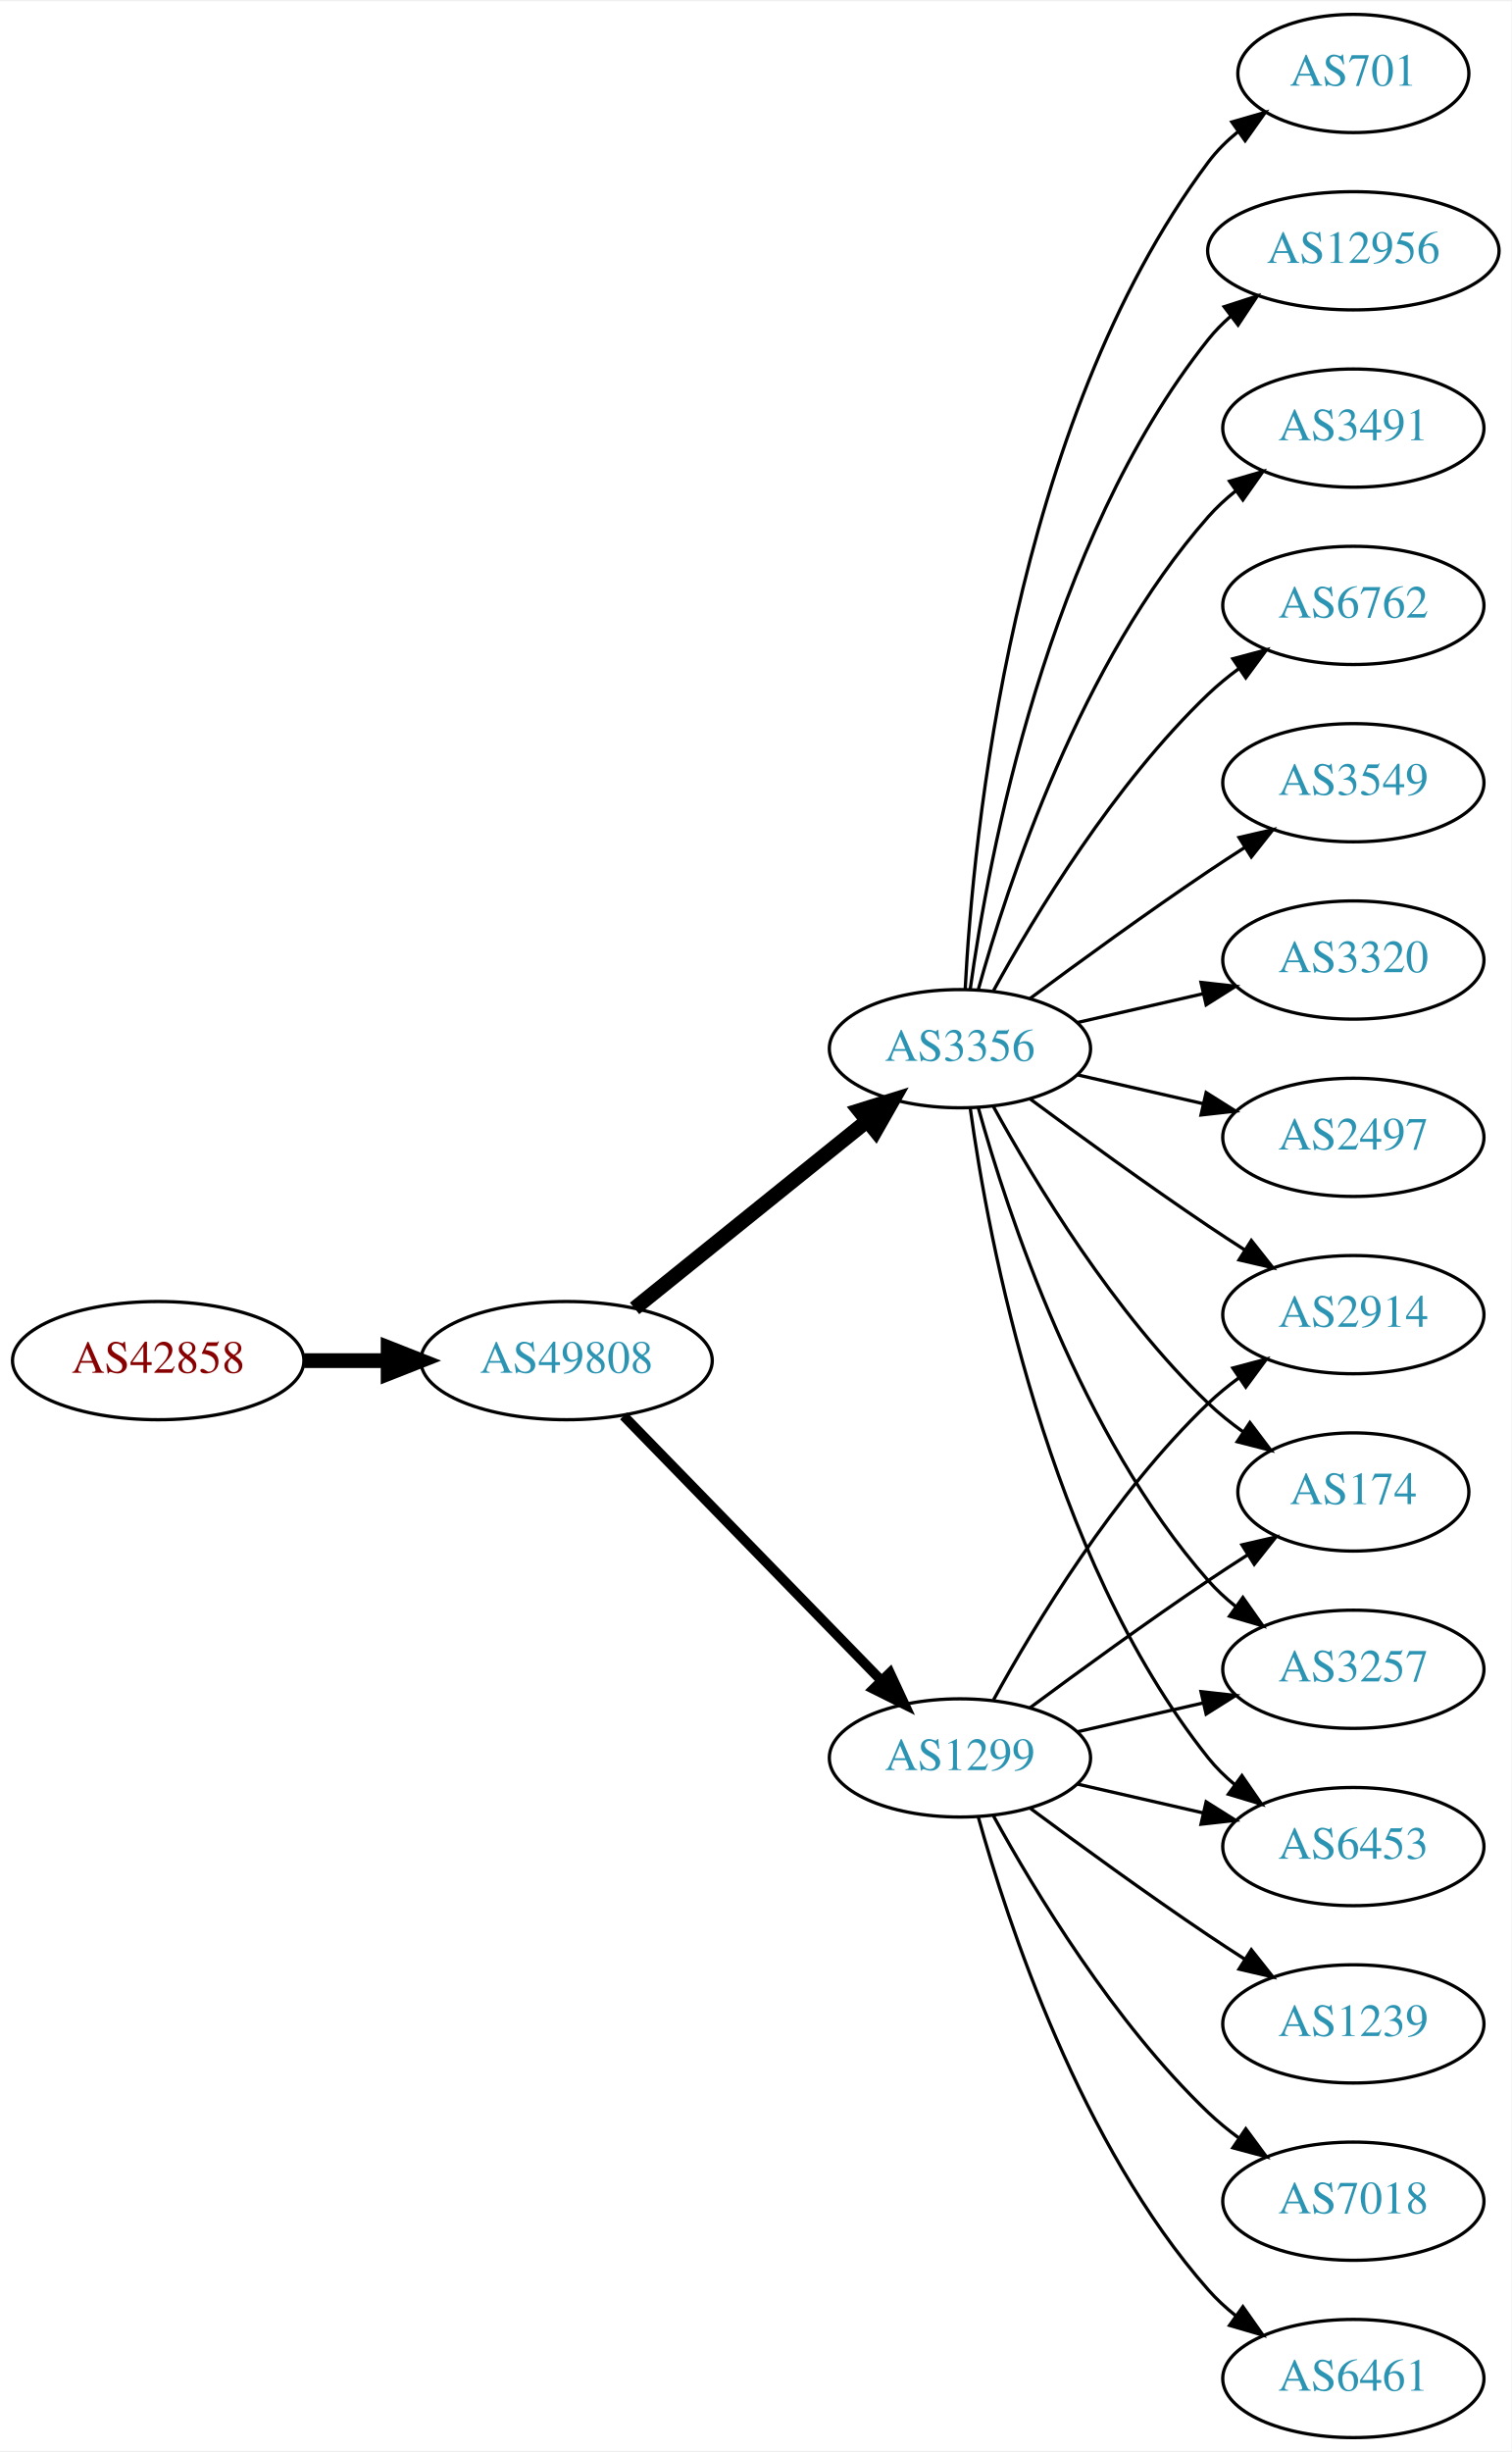
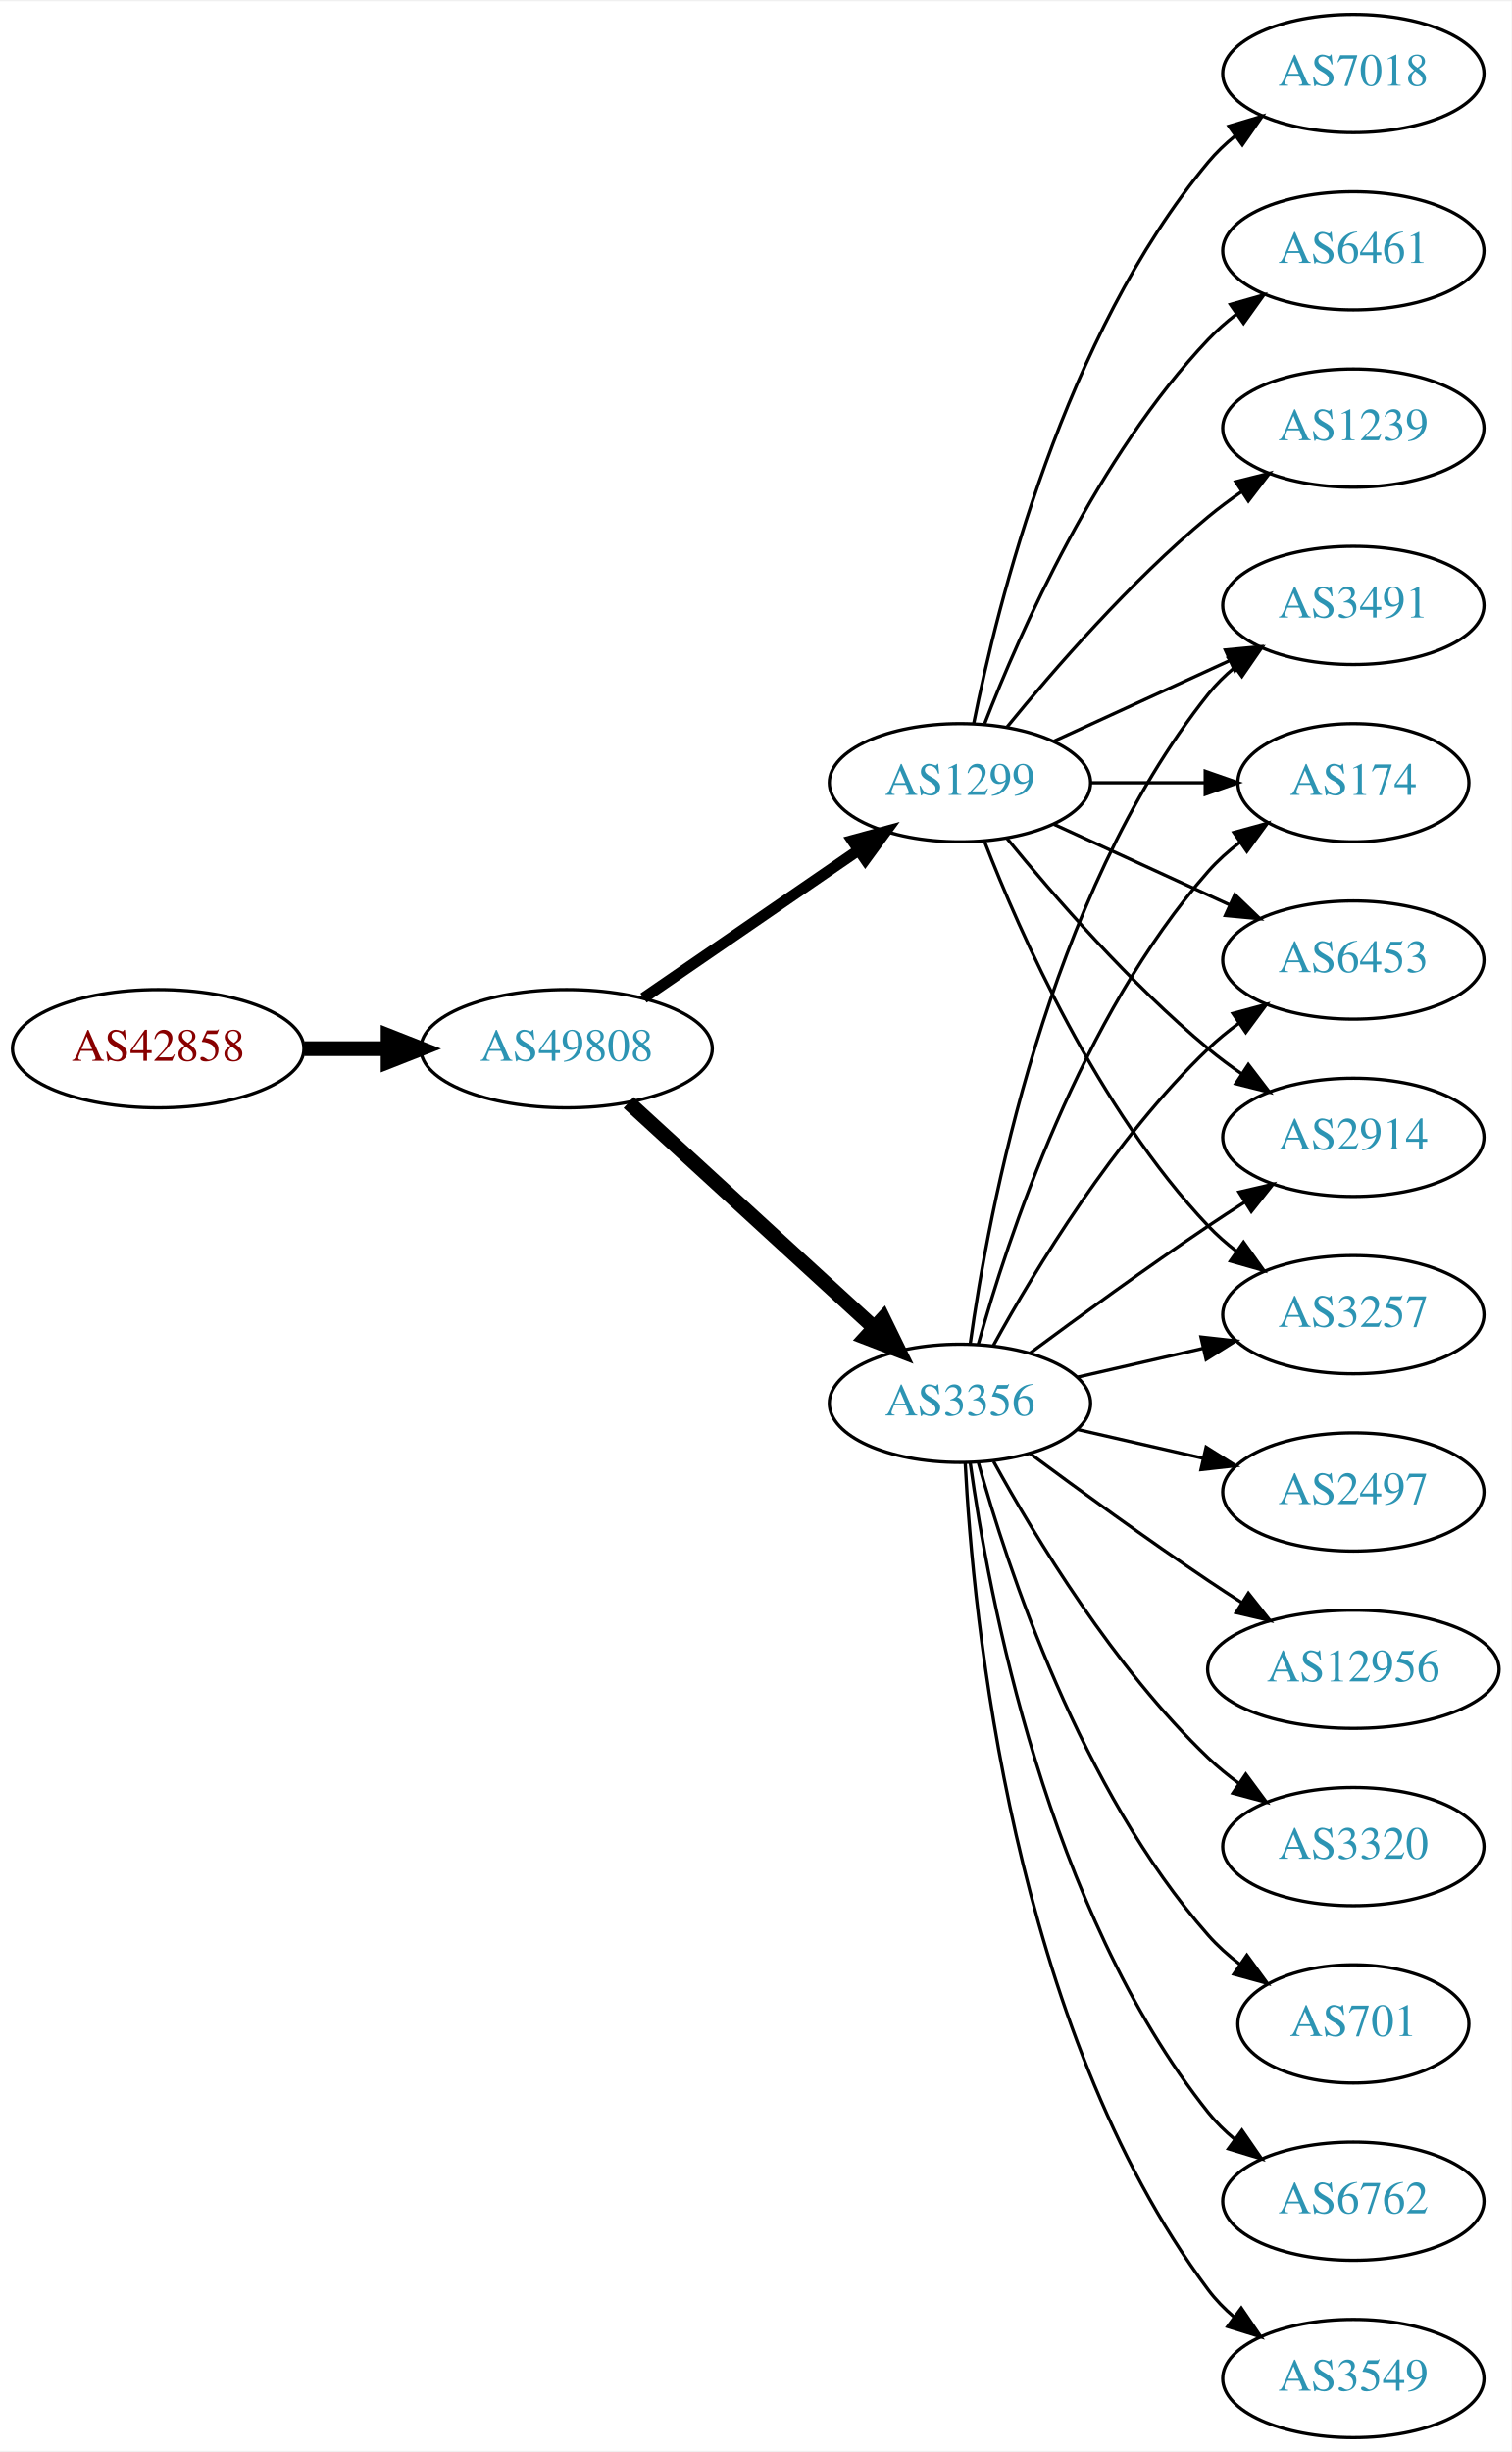
<svg xmlns="http://www.w3.org/2000/svg" xmlns:xlink="http://www.w3.org/1999/xlink" width="460pt" height="746pt" viewBox="0.00 0.00 460.47 746.00">
  <g id="graph0" class="graph" transform="scale(1 1) rotate(0) translate(4 742)">
    <polygon fill="white" stroke="none" points="-4,4 -4,-742 456.469,-742 456.469,4 -4,4" />
    <g id="node1" class="node">
      <g id="a_node1">
        <a xlink:href="/asn/42858" xlink:title="AS42858 ~ WeTi-AS [AT]">
-           <ellipse fill="#ffffff" stroke="black" cx="44.196" cy="-328" rx="44.393" ry="18" />
-           <text text-anchor="middle" x="44.196" y="-324.3" font-family="Times,serif" font-size="14.00" fill="#880000">AS42858</text>
+           <ellipse fill="#ffffff" stroke="black" cx="44.196" cy="-423" rx="44.393" ry="18" />
+           <text text-anchor="middle" x="44.196" y="-419.3" font-family="Times,serif" font-size="14.00" fill="#880000">AS42858</text>
        </a>
      </g>
    </g>
    <g id="node2" class="node">
      <g id="a_node2">
        <a xlink:href="/asn/49808" xlink:title="AS49808 ~ POWERSPEED-AS [AT]">
-           <ellipse fill="#ffffff" stroke="black" cx="168.588" cy="-328" rx="44.393" ry="18" />
-           <text text-anchor="middle" x="168.588" y="-324.3" font-family="Times,serif" font-size="14.00" fill="#2c94b3">AS49808</text>
+           <ellipse fill="#ffffff" stroke="black" cx="168.588" cy="-423" rx="44.393" ry="18" />
+           <text text-anchor="middle" x="168.588" y="-419.3" font-family="Times,serif" font-size="14.00" fill="#2c94b3">AS49808</text>
        </a>
      </g>
    </g>
    <g id="edge1" class="edge">
-       <path fill="none" stroke="black" stroke-width="4.5" d="M88.692,-328C96.898,-328 105.569,-328 114.041,-328" />
-       <polygon fill="black" stroke="black" stroke-width="4.5" points="114.233,-331.938 124.233,-328 114.233,-324.063 114.233,-331.938" />
+       <path fill="none" stroke="black" stroke-width="4.5" d="M88.692,-423C96.898,-423 105.569,-423 114.041,-423" />
+       <polygon fill="black" stroke="black" stroke-width="4.5" points="114.233,-426.938 124.233,-423 114.233,-419.063 114.233,-426.938" />
    </g>
    <g id="node3" class="node">
      <g id="a_node3">
-         <a xlink:href="/asn/1299" xlink:title="AS1299 ~ Telia Carrier [EU]">
-           <ellipse fill="#ffffff" stroke="black" cx="288.431" cy="-207" rx="39.794" ry="18" />
-           <text text-anchor="middle" x="288.431" y="-203.3" font-family="Times,serif" font-size="14.00" fill="#2c94b3">AS1299</text>
+         <a xlink:href="/asn/3356" xlink:title="AS3356 ~ Level 3 Parent, LLC [US]">
+           <ellipse fill="#ffffff" stroke="black" cx="288.431" cy="-315" rx="39.794" ry="18" />
+           <text text-anchor="middle" x="288.431" y="-311.3" font-family="Times,serif" font-size="14.00" fill="#2c94b3">AS3356</text>
        </a>
      </g>
    </g>
    <g id="edge2" class="edge">
-       <path fill="none" stroke="black" stroke-width="3" d="M185.974,-311.175C206.403,-290.198 241.441,-254.222 264.521,-230.523" />
-       <polygon fill="black" stroke="black" stroke-width="3" points="267.091,-232.901 271.561,-223.295 262.077,-228.017 267.091,-232.901" />
+       <path fill="none" stroke="black" stroke-width="4.5" d="M187.486,-406.597C207.414,-388.333 239.772,-358.678 262.249,-338.079" />
+       <polygon fill="black" stroke="black" stroke-width="4.5" points="265.039,-340.863 269.751,-331.203 259.718,-335.057 265.039,-340.863" />
    </g>
    <g id="node4" class="node">
      <g id="a_node4">
-         <a xlink:href="/asn/3356" xlink:title="AS3356 ~ Level 3 Parent, LLC [US]">
-           <ellipse fill="#ffffff" stroke="black" cx="288.431" cy="-423" rx="39.794" ry="18" />
-           <text text-anchor="middle" x="288.431" y="-419.3" font-family="Times,serif" font-size="14.00" fill="#2c94b3">AS3356</text>
+         <a xlink:href="/asn/1299" xlink:title="AS1299 ~ Telia Carrier [EU]">
+           <ellipse fill="#ffffff" stroke="black" cx="288.431" cy="-504" rx="39.794" ry="18" />
+           <text text-anchor="middle" x="288.431" y="-500.3" font-family="Times,serif" font-size="14.00" fill="#2c94b3">AS1299</text>
        </a>
      </g>
    </g>
    <g id="edge3" class="edge">
-       <path fill="none" stroke="black" stroke-width="4.5" d="M189.312,-343.901C208.717,-359.544 238.503,-383.557 260.168,-401.021" />
-       <polygon fill="black" stroke="black" stroke-width="4.5" points="257.778,-404.153 268.034,-407.363 262.72,-398.022 257.778,-404.153" />
+       <path fill="none" stroke="black" stroke-width="3.375" d="M192.031,-438.426C210.612,-451.198 237.173,-469.455 257.553,-483.463" />
+       <polygon fill="black" stroke="black" stroke-width="3.375" points="255.643,-486.398 265.867,-489.178 259.609,-480.629 255.643,-486.398" />
+     </g>
+     <g id="node8" class="node">
+       <g id="a_node8">
+         <a xlink:href="/asn/2914" xlink:title="AS2914 ~ NTT America, Inc. [US]">
+           <ellipse fill="#ffffff" stroke="black" cx="408.273" cy="-396" rx="39.794" ry="18" />
+           <text text-anchor="middle" x="408.273" y="-392.3" font-family="Times,serif" font-size="14.00" fill="#2c94b3">AS2914</text>
+         </a>
+       </g>
+     </g>
+     <g id="edge16" class="edge">
+       <path fill="none" stroke="black" d="M309.761,-330.277C324.623,-341.304 345.368,-356.407 364.077,-369 367.626,-371.389 371.377,-373.839 375.125,-376.242" />
+       <polygon fill="black" stroke="black" points="373.451,-379.325 383.774,-381.712 377.193,-373.409 373.451,-379.325" />
+     </g>
+     <g id="node9" class="node">
+       <g id="a_node9">
+         <a xlink:href="/asn/3257" xlink:title="AS3257 ~ GTT [DE]">
+           <ellipse fill="#ffffff" stroke="black" cx="408.273" cy="-342" rx="39.794" ry="18" />
+           <text text-anchor="middle" x="408.273" y="-338.3" font-family="Times,serif" font-size="14.00" fill="#2c94b3">AS3257</text>
+         </a>
+       </g>
+     </g>
+     <g id="edge22" class="edge">
+       <path fill="none" stroke="black" d="M324.15,-322.955C336.15,-325.704 349.771,-328.825 362.463,-331.733" />
+       <polygon fill="black" stroke="black" points="361.866,-335.187 372.395,-334.009 363.429,-328.364 361.866,-335.187" />
+     </g>
+     <g id="node10" class="node">
+       <g id="a_node10">
+         <a xlink:href="/asn/3491" xlink:title="AS3491 ~ PCCW Global, Inc. [US]">
+           <ellipse fill="#ffffff" stroke="black" cx="408.273" cy="-558" rx="39.794" ry="18" />
+           <text text-anchor="middle" x="408.273" y="-554.3" font-family="Times,serif" font-size="14.00" fill="#2c94b3">AS3491</text>
+         </a>
+       </g>
+     </g>
+     <g id="edge18" class="edge">
+       <path fill="none" stroke="black" d="M291.57,-333.17C297.07,-372.974 314.896,-469.233 364.077,-531 366.419,-533.94 369.173,-536.649 372.139,-539.121" />
+       <polygon fill="black" stroke="black" points="370.204,-542.042 380.345,-545.11 374.331,-536.388 370.204,-542.042" />
+     </g>
+     <g id="node11" class="node">
+       <g id="a_node11">
+         <a xlink:href="/asn/174" xlink:title="AS174 ~ Cogent Communications [US]">
+           <ellipse fill="#ffffff" stroke="black" cx="408.273" cy="-504" rx="35.194" ry="18" />
+           <text text-anchor="middle" x="408.273" y="-500.3" font-family="Times,serif" font-size="14.00" fill="#2c94b3">AS174</text>
+         </a>
+       </g>
+     </g>
+     <g id="edge21" class="edge">
+       <path fill="none" stroke="black" d="M294.004,-332.946C302.909,-364.995 325.194,-432.842 364.077,-477 366.905,-480.211 370.206,-483.172 373.701,-485.864" />
+       <polygon fill="black" stroke="black" points="371.858,-488.845 382.076,-491.645 375.835,-483.084 371.858,-488.845" />
+     </g>
+     <g id="node12" class="node">
+       <g id="a_node12">
+         <a xlink:href="/asn/6453" xlink:title="AS6453 ~ TATA COMMUNICATIONS (AMERICA) INC [US]">
+           <ellipse fill="#ffffff" stroke="black" cx="408.273" cy="-450" rx="39.794" ry="18" />
+           <text text-anchor="middle" x="408.273" y="-446.3" font-family="Times,serif" font-size="14.00" fill="#2c94b3">AS6453</text>
+         </a>
+       </g>
+     </g>
+     <g id="edge20" class="edge">
+       <path fill="none" stroke="black" d="M298.672,-332.713C311.218,-355.561 335.394,-395.611 364.077,-423 366.946,-425.739 370.134,-428.347 373.443,-430.785" />
+       <polygon fill="black" stroke="black" points="371.567,-433.742 381.803,-436.477 375.507,-427.956 371.567,-433.742" />
+     </g>
+     <g id="node13" class="node">
+       <g id="a_node13">
+         <a xlink:href="/asn/2497" xlink:title="AS2497 ~ Internet Initiative Japan Inc. [JP]">
+           <ellipse fill="#ffffff" stroke="black" cx="408.273" cy="-288" rx="39.794" ry="18" />
+           <text text-anchor="middle" x="408.273" y="-284.3" font-family="Times,serif" font-size="14.00" fill="#2c94b3">AS2497</text>
+         </a>
+       </g>
+     </g>
+     <g id="edge12" class="edge">
+       <path fill="none" stroke="black" d="M324.15,-307.045C336.15,-304.296 349.771,-301.175 362.463,-298.267" />
+       <polygon fill="black" stroke="black" points="363.429,-301.636 372.395,-295.991 361.866,-294.813 363.429,-301.636" />
+     </g>
+     <g id="node14" class="node">
+       <g id="a_node14">
+         <a xlink:href="/asn/12956" xlink:title="AS12956 ~ TELXIUS [ES]">
+           <ellipse fill="#ffffff" stroke="black" cx="408.273" cy="-234" rx="44.393" ry="18" />
+           <text text-anchor="middle" x="408.273" y="-230.3" font-family="Times,serif" font-size="14.00" fill="#2c94b3">AS12956</text>
+         </a>
+       </g>
+     </g>
+     <g id="edge13" class="edge">
+       <path fill="none" stroke="black" d="M309.761,-299.723C324.623,-288.696 345.368,-273.593 364.077,-261 367.367,-258.785 370.83,-256.518 374.304,-254.285" />
+       <polygon fill="black" stroke="black" points="376.301,-257.163 382.872,-248.852 372.552,-251.252 376.301,-257.163" />
+     </g>
+     <g id="node15" class="node">
+       <g id="a_node15">
+         <a xlink:href="/asn/3320" xlink:title="AS3320 ~ DTAG [DE]">
+           <ellipse fill="#ffffff" stroke="black" cx="408.273" cy="-180" rx="39.794" ry="18" />
+           <text text-anchor="middle" x="408.273" y="-176.3" font-family="Times,serif" font-size="14.00" fill="#2c94b3">AS3320</text>
+         </a>
+       </g>
+     </g>
+     <g id="edge14" class="edge">
+       <path fill="none" stroke="black" d="M298.672,-297.287C311.218,-274.439 335.394,-234.389 364.077,-207 366.946,-204.261 370.134,-201.653 373.443,-199.215" />
+       <polygon fill="black" stroke="black" points="375.507,-202.044 381.803,-193.523 371.567,-196.258 375.507,-202.044" />
+     </g>
+     <g id="node16" class="node">
+       <g id="a_node16">
+         <a xlink:href="/asn/701" xlink:title="AS701 ~ UUNET [US]">
+           <ellipse fill="#ffffff" stroke="black" cx="408.273" cy="-126" rx="35.194" ry="18" />
+           <text text-anchor="middle" x="408.273" y="-122.3" font-family="Times,serif" font-size="14.00" fill="#2c94b3">AS701</text>
+         </a>
+       </g>
+     </g>
+     <g id="edge15" class="edge">
+       <path fill="none" stroke="black" d="M294.004,-297.054C302.909,-265.005 325.194,-197.158 364.077,-153 366.905,-149.789 370.206,-146.828 373.701,-144.136" />
+       <polygon fill="black" stroke="black" points="375.835,-146.916 382.076,-138.355 371.858,-141.155 375.835,-146.916" />
+     </g>
+     <g id="node17" class="node">
+       <g id="a_node17">
+         <a xlink:href="/asn/6762" xlink:title="AS6762 ~ TELECOM ITALIA SPARKLE S.p.A. [IT]">
+           <ellipse fill="#ffffff" stroke="black" cx="408.273" cy="-72" rx="39.794" ry="18" />
+           <text text-anchor="middle" x="408.273" y="-68.3" font-family="Times,serif" font-size="14.00" fill="#2c94b3">AS6762</text>
+         </a>
+       </g>
+     </g>
+     <g id="edge17" class="edge">
+       <path fill="none" stroke="black" d="M291.57,-296.83C297.07,-257.026 314.896,-160.767 364.077,-99 366.419,-96.06 369.173,-93.351 372.139,-90.879" />
+       <polygon fill="black" stroke="black" points="374.331,-93.612 380.345,-84.89 370.204,-87.958 374.331,-93.612" />
+     </g>
+     <g id="node18" class="node">
+       <g id="a_node18">
+         <a xlink:href="/asn/3549" xlink:title="AS3549 ~ Level 3 Parent, LLC [US]">
+           <ellipse fill="#ffffff" stroke="black" cx="408.273" cy="-18" rx="39.794" ry="18" />
+           <text text-anchor="middle" x="408.273" y="-14.3" font-family="Times,serif" font-size="14.00" fill="#2c94b3">AS3549</text>
+         </a>
+       </g>
+     </g>
+     <g id="edge19" class="edge">
+       <path fill="none" stroke="black" d="M290.023,-296.977C292.399,-250.588 304.317,-125.107 364.077,-45 366.325,-41.987 369.017,-39.231 371.943,-36.728" />
+       <polygon fill="black" stroke="black" points="374.138,-39.459 380.095,-30.697 369.974,-33.831 374.138,-39.459" />
    </g>
    <g id="node5" class="node">
      <g id="a_node5">
-         <a xlink:href="/asn/2914" xlink:title="AS2914 ~ NTT America, Inc. [US]">
-           <ellipse fill="#ffffff" stroke="black" cx="408.273" cy="-342" rx="39.794" ry="18" />
-           <text text-anchor="middle" x="408.273" y="-338.3" font-family="Times,serif" font-size="14.00" fill="#2c94b3">AS2914</text>
+         <a xlink:href="/asn/7018" xlink:title="AS7018 ~ AT&amp;T Services, Inc. [US]">
+           <ellipse fill="#ffffff" stroke="black" cx="408.273" cy="-720" rx="39.794" ry="18" />
+           <text text-anchor="middle" x="408.273" y="-716.3" font-family="Times,serif" font-size="14.00" fill="#2c94b3">AS7018</text>
        </a>
      </g>
    </g>
    <g id="edge4" class="edge">
-       <path fill="none" stroke="black" d="M298.672,-224.713C311.218,-247.561 335.394,-287.611 364.077,-315 366.946,-317.739 370.134,-320.347 373.443,-322.785" />
-       <polygon fill="black" stroke="black" points="371.567,-325.742 381.803,-328.477 375.507,-319.956 371.567,-325.742" />
+       <path fill="none" stroke="black" d="M292.629,-522.073C299.793,-558.141 320.067,-640.125 364.077,-693 366.482,-695.889 369.278,-698.563 372.271,-701.013" />
+       <polygon fill="black" stroke="black" points="370.359,-703.95 380.514,-706.973 374.461,-698.277 370.359,-703.95" />
    </g>
    <g id="node6" class="node">
      <g id="a_node6">
-         <a xlink:href="/asn/174" xlink:title="AS174 ~ Cogent Communications [US]">
-           <ellipse fill="#ffffff" stroke="black" cx="408.273" cy="-288" rx="35.194" ry="18" />
-           <text text-anchor="middle" x="408.273" y="-284.3" font-family="Times,serif" font-size="14.00" fill="#2c94b3">AS174</text>
+         <a xlink:href="/asn/6461" xlink:title="AS6461 ~ Zayo Bandwidth [US]">
+           <ellipse fill="#ffffff" stroke="black" cx="408.273" cy="-666" rx="39.794" ry="18" />
+           <text text-anchor="middle" x="408.273" y="-662.3" font-family="Times,serif" font-size="14.00" fill="#2c94b3">AS6461</text>
        </a>
      </g>
    </g>
    <g id="edge5" class="edge">
-       <path fill="none" stroke="black" d="M309.761,-222.277C324.623,-233.304 345.368,-248.407 364.077,-261 367.895,-263.569 371.945,-266.21 375.975,-268.786" />
-       <polygon fill="black" stroke="black" points="374.344,-271.895 384.669,-274.271 378.079,-265.975 374.344,-271.895" />
+       <path fill="none" stroke="black" d="M295.954,-521.994C306.704,-549.728 330.362,-603.429 364.077,-639 366.663,-641.728 369.581,-644.294 372.649,-646.677" />
+       <polygon fill="black" stroke="black" points="370.803,-649.658 380.997,-652.543 374.827,-643.93 370.803,-649.658" />
    </g>
    <g id="node7" class="node">
      <g id="a_node7">
-         <a xlink:href="/asn/3257" xlink:title="AS3257 ~ GTT [DE]">
-           <ellipse fill="#ffffff" stroke="black" cx="408.273" cy="-234" rx="39.794" ry="18" />
-           <text text-anchor="middle" x="408.273" y="-230.3" font-family="Times,serif" font-size="14.00" fill="#2c94b3">AS3257</text>
+         <a xlink:href="/asn/1239" xlink:title="AS1239 ~ Sprint [US]">
+           <ellipse fill="#ffffff" stroke="black" cx="408.273" cy="-612" rx="39.794" ry="18" />
+           <text text-anchor="middle" x="408.273" y="-608.3" font-family="Times,serif" font-size="14.00" fill="#2c94b3">AS1239</text>
        </a>
      </g>
    </g>
    <g id="edge6" class="edge">
-       <path fill="none" stroke="black" d="M324.15,-214.955C336.15,-217.704 349.771,-220.825 362.463,-223.733" />
-       <polygon fill="black" stroke="black" points="361.866,-227.187 372.395,-226.009 363.429,-220.364 361.866,-227.187" />
-     </g>
-     <g id="node8" class="node">
-       <g id="a_node8">
-         <a xlink:href="/asn/1239" xlink:title="AS1239 ~ Sprint [US]">
-           <ellipse fill="#ffffff" stroke="black" cx="408.273" cy="-126" rx="39.794" ry="18" />
-           <text text-anchor="middle" x="408.273" y="-122.3" font-family="Times,serif" font-size="14.00" fill="#2c94b3">AS1239</text>
-         </a>
-       </g>
+       <path fill="none" stroke="black" d="M302.85,-521.065C316.964,-538.375 340.379,-565.345 364.077,-585 367.294,-587.668 370.794,-590.27 374.365,-592.741" />
+       <polygon fill="black" stroke="black" points="372.442,-595.666 382.721,-598.236 376.288,-589.817 372.442,-595.666" />
    </g>
    <g id="edge7" class="edge">
-       <path fill="none" stroke="black" d="M309.761,-191.723C324.623,-180.696 345.368,-165.593 364.077,-153 367.626,-150.611 371.377,-148.161 375.125,-145.758" />
-       <polygon fill="black" stroke="black" points="377.193,-148.591 383.774,-140.288 373.451,-142.675 377.193,-148.591" />
-     </g>
-     <g id="node9" class="node">
-       <g id="a_node9">
-         <a xlink:href="/asn/7018" xlink:title="AS7018 ~ AT&amp;T Services, Inc. [US]">
-           <ellipse fill="#ffffff" stroke="black" cx="408.273" cy="-72" rx="39.794" ry="18" />
-           <text text-anchor="middle" x="408.273" y="-68.3" font-family="Times,serif" font-size="14.00" fill="#2c94b3">AS7018</text>
-         </a>
-       </g>
+       <path fill="none" stroke="black" d="M302.85,-486.935C316.964,-469.625 340.379,-442.655 364.077,-423 367.294,-420.332 370.794,-417.73 374.365,-415.259" />
+       <polygon fill="black" stroke="black" points="376.288,-418.183 382.721,-409.764 372.442,-412.334 376.288,-418.183" />
    </g>
    <g id="edge8" class="edge">
-       <path fill="none" stroke="black" d="M298.672,-189.287C311.218,-166.439 335.394,-126.389 364.077,-99 366.946,-96.261 370.134,-93.653 373.443,-91.215" />
-       <polygon fill="black" stroke="black" points="375.507,-94.044 381.803,-85.523 371.567,-88.258 375.507,-94.044" />
-     </g>
-     <g id="node10" class="node">
-       <g id="a_node10">
-         <a xlink:href="/asn/6461" xlink:title="AS6461 ~ Zayo Bandwidth [US]">
-           <ellipse fill="#ffffff" stroke="black" cx="408.273" cy="-18" rx="39.794" ry="18" />
-           <text text-anchor="middle" x="408.273" y="-14.3" font-family="Times,serif" font-size="14.00" fill="#2c94b3">AS6461</text>
-         </a>
-       </g>
+       <path fill="none" stroke="black" d="M295.954,-486.006C306.704,-458.272 330.362,-404.571 364.077,-369 366.663,-366.272 369.581,-363.706 372.649,-361.323" />
+       <polygon fill="black" stroke="black" points="374.827,-364.07 380.997,-355.457 370.803,-358.342 374.827,-364.07" />
    </g>
    <g id="edge9" class="edge">
-       <path fill="none" stroke="black" d="M294.004,-189.054C302.909,-157.005 325.194,-89.158 364.077,-45 366.561,-42.179 369.411,-39.551 372.437,-37.129" />
-       <polygon fill="black" stroke="black" points="374.622,-39.869 380.726,-31.209 370.554,-34.172 374.622,-39.869" />
-     </g>
-     <g id="node11" class="node">
-       <g id="a_node11">
-         <a xlink:href="/asn/6453" xlink:title="AS6453 ~ TATA COMMUNICATIONS (AMERICA) INC [US]">
-           <ellipse fill="#ffffff" stroke="black" cx="408.273" cy="-180" rx="39.794" ry="18" />
-           <text text-anchor="middle" x="408.273" y="-176.3" font-family="Times,serif" font-size="14.00" fill="#2c94b3">AS6453</text>
-         </a>
-       </g>
+       <path fill="none" stroke="black" d="M317.06,-516.661C333.017,-523.973 353.287,-533.261 370.57,-541.181" />
+       <polygon fill="black" stroke="black" points="369.269,-544.435 379.818,-545.419 372.185,-538.071 369.269,-544.435" />
    </g>
    <g id="edge10" class="edge">
-       <path fill="none" stroke="black" d="M324.15,-199.045C336.15,-196.296 349.771,-193.175 362.463,-190.267" />
-       <polygon fill="black" stroke="black" points="363.429,-193.636 372.395,-187.991 361.866,-186.813 363.429,-193.636" />
+       <path fill="none" stroke="black" d="M328.343,-504C339.43,-504 351.59,-504 362.972,-504" />
+       <polygon fill="black" stroke="black" points="363.154,-507.5 373.154,-504 363.154,-500.5 363.154,-507.5" />
    </g>
    <g id="edge11" class="edge">
-       <path fill="none" stroke="black" d="M309.761,-407.723C324.623,-396.696 345.368,-381.593 364.077,-369 367.626,-366.611 371.377,-364.161 375.125,-361.758" />
-       <polygon fill="black" stroke="black" points="377.193,-364.591 383.774,-356.288 373.451,-358.675 377.193,-364.591" />
-     </g>
-     <g id="edge15" class="edge">
-       <path fill="none" stroke="black" d="M298.672,-405.287C311.218,-382.439 335.394,-342.389 364.077,-315 367.331,-311.893 370.998,-308.954 374.785,-306.24" />
-       <polygon fill="black" stroke="black" points="376.762,-309.128 383.153,-300.678 372.887,-303.299 376.762,-309.128" />
-     </g>
-     <g id="edge21" class="edge">
-       <path fill="none" stroke="black" d="M294.004,-405.054C302.909,-373.005 325.194,-305.158 364.077,-261 366.561,-258.179 369.411,-255.551 372.437,-253.129" />
-       <polygon fill="black" stroke="black" points="374.622,-255.869 380.726,-247.209 370.554,-250.172 374.622,-255.869" />
-     </g>
-     <g id="edge14" class="edge">
-       <path fill="none" stroke="black" d="M291.57,-404.83C297.07,-365.026 314.896,-268.767 364.077,-207 366.419,-204.06 369.173,-201.351 372.139,-198.879" />
-       <polygon fill="black" stroke="black" points="374.331,-201.612 380.345,-192.89 370.204,-195.958 374.331,-201.612" />
-     </g>
-     <g id="node12" class="node">
-       <g id="a_node12">
-         <a xlink:href="/asn/701" xlink:title="AS701 ~ UUNET [US]">
-           <ellipse fill="#ffffff" stroke="black" cx="408.273" cy="-720" rx="35.194" ry="18" />
-           <text text-anchor="middle" x="408.273" y="-716.3" font-family="Times,serif" font-size="14.00" fill="#2c94b3">AS701</text>
-         </a>
-       </g>
-     </g>
-     <g id="edge12" class="edge">
-       <path fill="none" stroke="black" d="M290.023,-441.023C292.399,-487.412 304.317,-612.893 364.077,-693 366.635,-696.429 369.769,-699.526 373.17,-702.295" />
-       <polygon fill="black" stroke="black" points="371.261,-705.232 381.443,-708.159 375.308,-699.521 371.261,-705.232" />
-     </g>
-     <g id="node13" class="node">
-       <g id="a_node13">
-         <a xlink:href="/asn/12956" xlink:title="AS12956 ~ TELXIUS [ES]">
-           <ellipse fill="#ffffff" stroke="black" cx="408.273" cy="-666" rx="44.393" ry="18" />
-           <text text-anchor="middle" x="408.273" y="-662.3" font-family="Times,serif" font-size="14.00" fill="#2c94b3">AS12956</text>
-         </a>
-       </g>
-     </g>
-     <g id="edge13" class="edge">
-       <path fill="none" stroke="black" d="M291.57,-441.17C297.07,-480.974 314.896,-577.233 364.077,-639 366.116,-641.56 368.467,-643.944 370.998,-646.149" />
-       <polygon fill="black" stroke="black" points="368.92,-648.965 379,-652.227 373.154,-643.391 368.92,-648.965" />
-     </g>
-     <g id="node14" class="node">
-       <g id="a_node14">
-         <a xlink:href="/asn/3491" xlink:title="AS3491 ~ PCCW Global, Inc. [US]">
-           <ellipse fill="#ffffff" stroke="black" cx="408.273" cy="-612" rx="39.794" ry="18" />
-           <text text-anchor="middle" x="408.273" y="-608.3" font-family="Times,serif" font-size="14.00" fill="#2c94b3">AS3491</text>
-         </a>
-       </g>
-     </g>
-     <g id="edge16" class="edge">
-       <path fill="none" stroke="black" d="M294.004,-440.946C302.909,-472.995 325.194,-540.842 364.077,-585 366.561,-587.821 369.411,-590.449 372.437,-592.871" />
-       <polygon fill="black" stroke="black" points="370.554,-595.828 380.726,-598.791 374.622,-590.131 370.554,-595.828" />
-     </g>
-     <g id="node15" class="node">
-       <g id="a_node15">
-         <a xlink:href="/asn/6762" xlink:title="AS6762 ~ TELECOM ITALIA SPARKLE S.p.A. [IT]">
-           <ellipse fill="#ffffff" stroke="black" cx="408.273" cy="-558" rx="39.794" ry="18" />
-           <text text-anchor="middle" x="408.273" y="-554.3" font-family="Times,serif" font-size="14.00" fill="#2c94b3">AS6762</text>
-         </a>
-       </g>
-     </g>
-     <g id="edge17" class="edge">
-       <path fill="none" stroke="black" d="M298.672,-440.713C311.218,-463.561 335.394,-503.611 364.077,-531 366.946,-533.739 370.134,-536.347 373.443,-538.785" />
-       <polygon fill="black" stroke="black" points="371.567,-541.742 381.803,-544.477 375.507,-535.956 371.567,-541.742" />
-     </g>
-     <g id="node16" class="node">
-       <g id="a_node16">
-         <a xlink:href="/asn/3549" xlink:title="AS3549 ~ Level 3 Parent, LLC [US]">
-           <ellipse fill="#ffffff" stroke="black" cx="408.273" cy="-504" rx="39.794" ry="18" />
-           <text text-anchor="middle" x="408.273" y="-500.3" font-family="Times,serif" font-size="14.00" fill="#2c94b3">AS3549</text>
-         </a>
-       </g>
-     </g>
-     <g id="edge18" class="edge">
-       <path fill="none" stroke="black" d="M309.761,-438.277C324.623,-449.304 345.368,-464.407 364.077,-477 367.626,-479.389 371.377,-481.839 375.125,-484.242" />
-       <polygon fill="black" stroke="black" points="373.451,-487.325 383.774,-489.712 377.193,-481.409 373.451,-487.325" />
-     </g>
-     <g id="node17" class="node">
-       <g id="a_node17">
-         <a xlink:href="/asn/3320" xlink:title="AS3320 ~ DTAG [DE]">
-           <ellipse fill="#ffffff" stroke="black" cx="408.273" cy="-450" rx="39.794" ry="18" />
-           <text text-anchor="middle" x="408.273" y="-446.3" font-family="Times,serif" font-size="14.00" fill="#2c94b3">AS3320</text>
-         </a>
-       </g>
-     </g>
-     <g id="edge19" class="edge">
-       <path fill="none" stroke="black" d="M324.15,-430.955C336.15,-433.704 349.771,-436.825 362.463,-439.733" />
-       <polygon fill="black" stroke="black" points="361.866,-443.187 372.395,-442.009 363.429,-436.364 361.866,-443.187" />
-     </g>
-     <g id="node18" class="node">
-       <g id="a_node18">
-         <a xlink:href="/asn/2497" xlink:title="AS2497 ~ Internet Initiative Japan Inc. [JP]">
-           <ellipse fill="#ffffff" stroke="black" cx="408.273" cy="-396" rx="39.794" ry="18" />
-           <text text-anchor="middle" x="408.273" y="-392.3" font-family="Times,serif" font-size="14.00" fill="#2c94b3">AS2497</text>
-         </a>
-       </g>
-     </g>
-     <g id="edge20" class="edge">
-       <path fill="none" stroke="black" d="M324.15,-415.045C336.15,-412.296 349.771,-409.175 362.463,-406.267" />
-       <polygon fill="black" stroke="black" points="363.429,-409.636 372.395,-403.991 361.866,-402.813 363.429,-409.636" />
+       <path fill="none" stroke="black" d="M317.06,-491.339C333.017,-484.027 353.287,-474.739 370.57,-466.819" />
+       <polygon fill="black" stroke="black" points="372.185,-469.929 379.818,-462.581 369.269,-463.565 372.185,-469.929" />
    </g>
  </g>
</svg>
